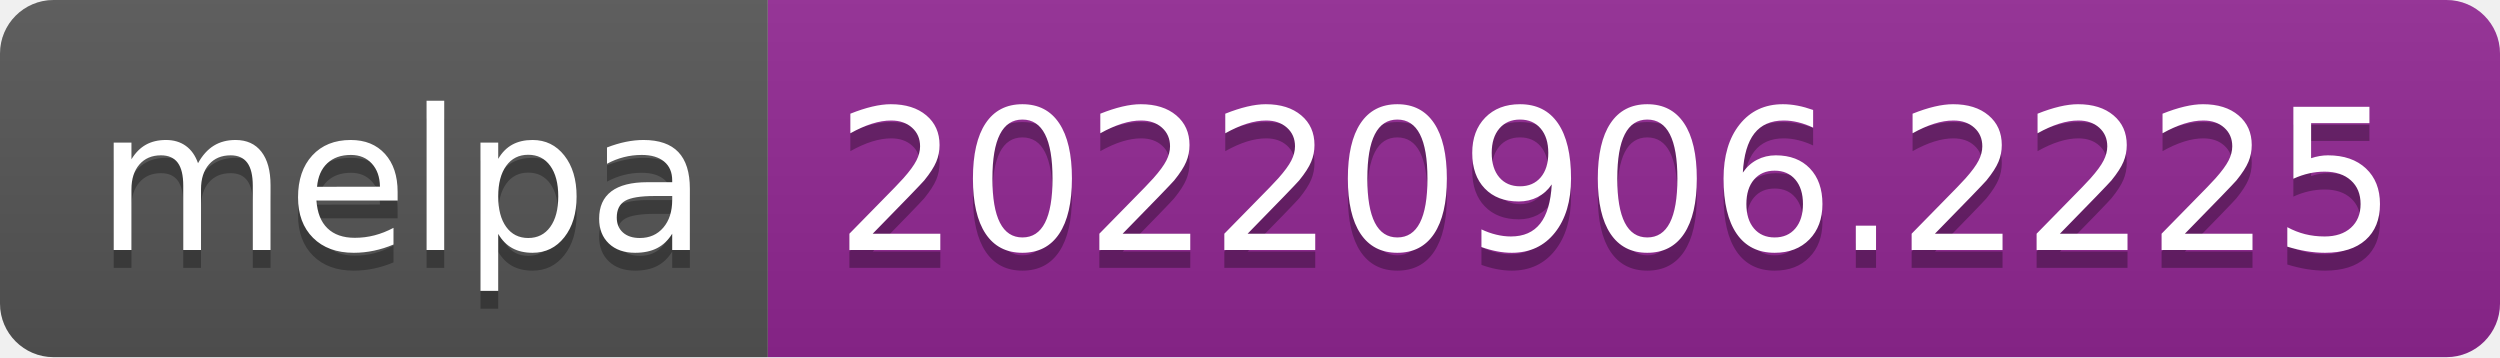
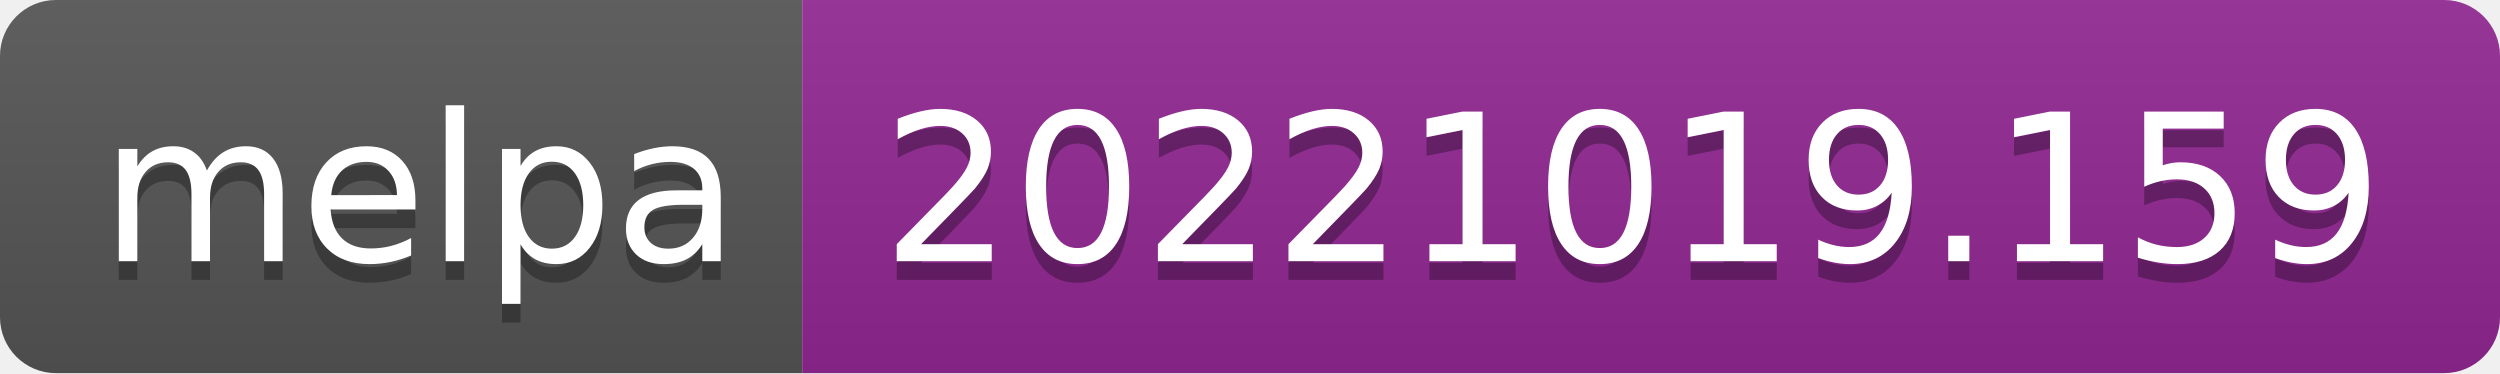
- <svg xmlns="http://www.w3.org/2000/svg" width="140" height="20" role="img" aria-label="melpa: 20220906.2225">
+ <svg xmlns="http://www.w3.org/2000/svg" width="134" height="20" role="img" aria-label="melpa: 20221019.159">
  <linearGradient id="s" x2="0" y2="100%">
    <stop offset="0" stop-color="#bbb" stop-opacity=".1" />
    <stop offset="1" stop-opacity=".1" />
  </linearGradient>
  <clipPath id="r">
-     <rect width="140" height="20" rx="3" fill="#fff" />
+     <rect width="134" height="20" rx="3" fill="#fff" />
  </clipPath>
  <g clip-path="url(#r)">
    <rect width="43" height="20" fill="#555" />
-     <rect x="43" width="97" height="20" fill="#922793" />
-     <rect width="140" height="20" fill="url(#s)" />
+     <rect x="43" width="91" height="20" fill="#922793" />
+     <rect width="134" height="20" fill="url(#s)" />
  </g>
  <g fill="#fff" text-anchor="middle" font-family="Verdana,Geneva,DejaVu Sans,sans-serif" text-rendering="geometricPrecision" font-size="110">
    <text aria-hidden="true" x="225" y="150" fill="#010101" fill-opacity=".3" transform="scale(.1)" textLength="330">melpa</text>
    <text x="225" y="140" transform="scale(.1)" fill="#fff" textLength="330">melpa</text>
-     <text aria-hidden="true" x="905" y="150" fill="#010101" fill-opacity=".3" transform="scale(.1)" textLength="870">20220906.2225</text>
-     <text x="905" y="140" transform="scale(.1)" fill="#fff" textLength="870">20220906.2225</text>
+     <text aria-hidden="true" x="875" y="150" fill="#010101" fill-opacity=".3" transform="scale(.1)" textLength="810">20221019.159</text>
+     <text x="875" y="140" transform="scale(.1)" fill="#fff" textLength="810">20221019.159</text>
  </g>
</svg>
